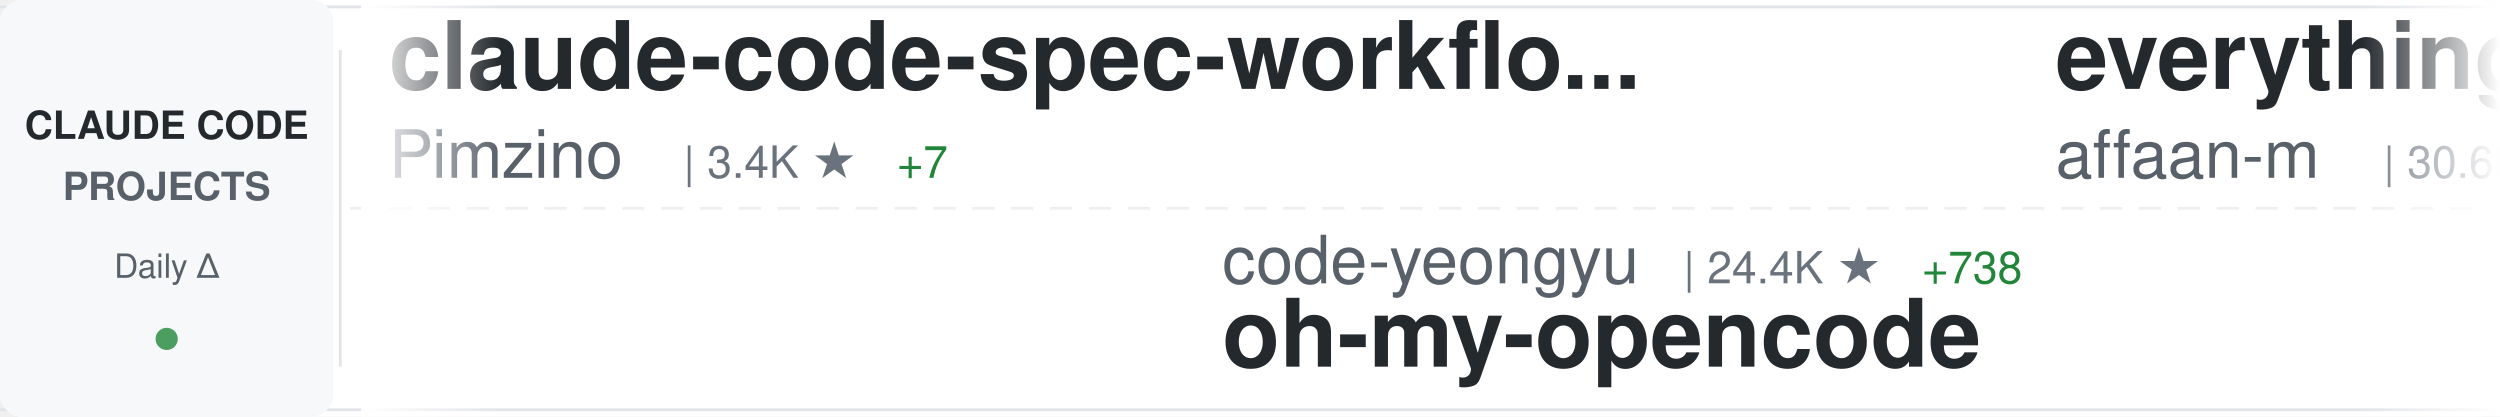
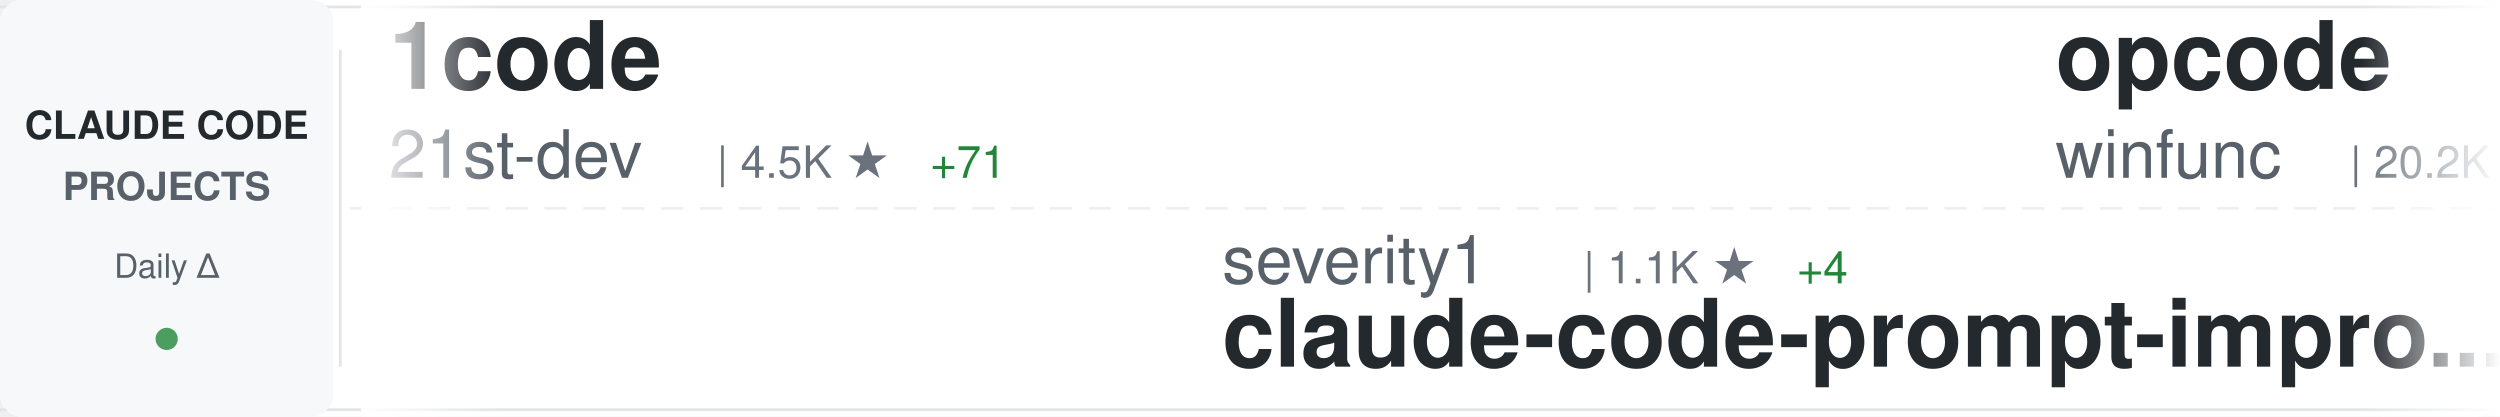
<svg xmlns="http://www.w3.org/2000/svg" width="900" height="150">
  <defs>
    <linearGradient id="awesomeLeftFade" x1="0%" y1="0%" x2="100%" y2="0%">
      <stop offset="0%" style="stop-color:#ffffff;stop-opacity:1" />
      <stop offset="100%" style="stop-color:#ffffff;stop-opacity:0" />
    </linearGradient>
    <linearGradient id="awesomeRightFade" x1="0%" y1="0%" x2="100%" y2="0%">
      <stop offset="0%" style="stop-color:#ffffff;stop-opacity:0" />
      <stop offset="100%" style="stop-color:#ffffff;stop-opacity:1" />
    </linearGradient>
  </defs>
  <rect width="900" height="150" fill="#ffffff" rx="8" />
  <rect x="0" y="2" width="900" height="1" fill="#e1e4e8" />
  <rect x="0" y="147" width="900" height="1" fill="#e1e4e8" />
  <line x1="0" y1="75" x2="900" y2="75" stroke="#e1e4e8" stroke-width="1" stroke-dasharray="8 6" opacity="0.6" />
  <rect x="0" y="0" width="120" height="150" fill="#f6f8fa" rx="8" />
  <text x="60" y="50" font-family="-apple-system, BlinkMacSystemFont, 'Segoe UI', Helvetica, Arial, sans-serif" font-size="14" font-weight="600" fill="#24292e" text-anchor="middle">CLAUDE CODE</text>
  <text x="60" y="72" font-family="-apple-system, BlinkMacSystemFont, 'Segoe UI', Helvetica, Arial, sans-serif" font-size="14" font-weight="600" fill="#586069" text-anchor="middle">PROJECTS</text>
  <text x="60" y="100" font-family="-apple-system, BlinkMacSystemFont, 'Segoe UI', Helvetica, Arial, sans-serif" font-size="12" font-weight="500" fill="#586069" text-anchor="middle">Daily Δ</text>
  <circle cx="60" cy="122" r="4" fill="#22863a" opacity="0.8" />
  <rect x="122" y="18" width="1" height="114" fill="#e1e4e8" />
  <clipPath id="awesomeTickerClip">
    <rect x="130" y="0" width="770" height="150" />
  </clipPath>
  <g clip-path="url(#awesomeTickerClip)">
    <g id="awesomeTickerItems">
      <animateTransform attributeName="transform" attributeType="XML" type="translate" from="0 0" to="-3000 0" dur="54s" repeatCount="indefinite" />
      <g transform="translate(0, 0)">
-         <text x="140" y="32" font-family="-apple-system, BlinkMacSystemFont, 'Segoe UI', Helvetica, Arial, sans-serif" font-size="34" font-weight="600" fill="#24292e">claude-code-spec-workflo...</text>
-         <text x="140" y="64" font-family="-apple-system, BlinkMacSystemFont, 'Segoe UI', Helvetica, Arial, sans-serif" font-size="24" font-weight="400" fill="#586069">Pimzino</text>
-         <text x="246" y="64" font-family="-apple-system, BlinkMacSystemFont, 'Segoe UI', Helvetica, Arial, sans-serif" font-size="16" font-weight="500" fill="#6a737d">| 3.4K ★</text>
-         <text x="323" y="64" font-family="-apple-system, BlinkMacSystemFont, 'Segoe UI', Helvetica, Arial, sans-serif" font-size="16" font-weight="500" fill="#22863a"> +7</text>
+         <text x="140" y="32" font-family="-apple-system, BlinkMacSystemFont, 'Segoe UI', Helvetica, Arial, sans-serif" font-size="34" font-weight="600" fill="#24292e">1code</text>
+         <text x="140" y="64" font-family="-apple-system, BlinkMacSystemFont, 'Segoe UI', Helvetica, Arial, sans-serif" font-size="24" font-weight="400" fill="#586069">21st-dev</text>
+         <text x="258" y="64" font-family="-apple-system, BlinkMacSystemFont, 'Segoe UI', Helvetica, Arial, sans-serif" font-size="16" font-weight="500" fill="#6a737d">| 4.5K ★</text>
+         <text x="335" y="64" font-family="-apple-system, BlinkMacSystemFont, 'Segoe UI', Helvetica, Arial, sans-serif" font-size="16" font-weight="500" fill="#22863a"> +71</text>
      </g>
      <g transform="translate(300, 0)">
-         <text x="140" y="102" font-family="-apple-system, BlinkMacSystemFont, 'Segoe UI', Helvetica, Arial, sans-serif" font-size="24" font-weight="400" fill="#586069">code-yeongyu</text>
-         <text x="306" y="102" font-family="-apple-system, BlinkMacSystemFont, 'Segoe UI', Helvetica, Arial, sans-serif" font-size="16" font-weight="500" fill="#6a737d">| 24.4K ★</text>
-         <text x="392" y="102" font-family="-apple-system, BlinkMacSystemFont, 'Segoe UI', Helvetica, Arial, sans-serif" font-size="16" font-weight="500" fill="#22863a"> +738</text>
-         <text x="140" y="132" font-family="-apple-system, BlinkMacSystemFont, 'Segoe UI', Helvetica, Arial, sans-serif" font-size="34" font-weight="600" fill="#24292e">oh-my-opencode</text>
+         <text x="140" y="102" font-family="-apple-system, BlinkMacSystemFont, 'Segoe UI', Helvetica, Arial, sans-serif" font-size="24" font-weight="400" fill="#586069">severity1</text>
+         <text x="270" y="102" font-family="-apple-system, BlinkMacSystemFont, 'Segoe UI', Helvetica, Arial, sans-serif" font-size="16" font-weight="500" fill="#6a737d">| 1.1K ★</text>
+         <text x="347" y="102" font-family="-apple-system, BlinkMacSystemFont, 'Segoe UI', Helvetica, Arial, sans-serif" font-size="16" font-weight="500" fill="#22863a"> +4</text>
+         <text x="140" y="132" font-family="-apple-system, BlinkMacSystemFont, 'Segoe UI', Helvetica, Arial, sans-serif" font-size="34" font-weight="600" fill="#24292e">claude-code-prompt-impro...</text>
      </g>
      <g transform="translate(600, 0)">
-         <text x="140" y="32" font-family="-apple-system, BlinkMacSystemFont, 'Segoe UI', Helvetica, Arial, sans-serif" font-size="34" font-weight="600" fill="#24292e">everything-claude-code</text>
-         <text x="140" y="64" font-family="-apple-system, BlinkMacSystemFont, 'Segoe UI', Helvetica, Arial, sans-serif" font-size="24" font-weight="400" fill="#586069">affaan-m</text>
-         <text x="258" y="64" font-family="-apple-system, BlinkMacSystemFont, 'Segoe UI', Helvetica, Arial, sans-serif" font-size="16" font-weight="500" fill="#6a737d">| 30.6K ★</text>
-         <text x="344" y="64" font-family="-apple-system, BlinkMacSystemFont, 'Segoe UI', Helvetica, Arial, sans-serif" font-size="16" font-weight="500" fill="#22863a"> +2.9K</text>
+         <text x="140" y="32" font-family="-apple-system, BlinkMacSystemFont, 'Segoe UI', Helvetica, Arial, sans-serif" font-size="34" font-weight="600" fill="#24292e">opcode</text>
+         <text x="140" y="64" font-family="-apple-system, BlinkMacSystemFont, 'Segoe UI', Helvetica, Arial, sans-serif" font-size="24" font-weight="400" fill="#586069">winfunc</text>
+         <text x="246" y="64" font-family="-apple-system, BlinkMacSystemFont, 'Segoe UI', Helvetica, Arial, sans-serif" font-size="16" font-weight="500" fill="#6a737d">| 20.2K ★</text>
+         <text x="332" y="64" font-family="-apple-system, BlinkMacSystemFont, 'Segoe UI', Helvetica, Arial, sans-serif" font-size="16" font-weight="500" fill="#22863a"> +24</text>
      </g>
      <g transform="translate(900, 0)">
-         <text x="140" y="102" font-family="-apple-system, BlinkMacSystemFont, 'Segoe UI', Helvetica, Arial, sans-serif" font-size="24" font-weight="400" fill="#586069">nishimoto265</text>
-         <text x="306" y="102" font-family="-apple-system, BlinkMacSystemFont, 'Segoe UI', Helvetica, Arial, sans-serif" font-size="16" font-weight="500" fill="#6a737d">| 478 ★</text>
-         <text x="140" y="132" font-family="-apple-system, BlinkMacSystemFont, 'Segoe UI', Helvetica, Arial, sans-serif" font-size="34" font-weight="600" fill="#24292e">Claude-Code-Communicatio...</text>
+         <text x="140" y="102" font-family="-apple-system, BlinkMacSystemFont, 'Segoe UI', Helvetica, Arial, sans-serif" font-size="24" font-weight="400" fill="#586069">upstash</text>
+         <text x="246" y="102" font-family="-apple-system, BlinkMacSystemFont, 'Segoe UI', Helvetica, Arial, sans-serif" font-size="16" font-weight="500" fill="#6a737d">| 43.7K ★</text>
+         <text x="332" y="102" font-family="-apple-system, BlinkMacSystemFont, 'Segoe UI', Helvetica, Arial, sans-serif" font-size="16" font-weight="500" fill="#22863a"> +173</text>
+         <text x="140" y="132" font-family="-apple-system, BlinkMacSystemFont, 'Segoe UI', Helvetica, Arial, sans-serif" font-size="34" font-weight="600" fill="#24292e">context7</text>
      </g>
      <g transform="translate(1200, 0)">
-         <text x="140" y="32" font-family="-apple-system, BlinkMacSystemFont, 'Segoe UI', Helvetica, Arial, sans-serif" font-size="34" font-weight="600" fill="#24292e">claude-code-webui</text>
-         <text x="140" y="64" font-family="-apple-system, BlinkMacSystemFont, 'Segoe UI', Helvetica, Arial, sans-serif" font-size="24" font-weight="400" fill="#586069">sugyan</text>
-         <text x="234" y="64" font-family="-apple-system, BlinkMacSystemFont, 'Segoe UI', Helvetica, Arial, sans-serif" font-size="16" font-weight="500" fill="#6a737d">| 868 ★</text>
-         <text x="302" y="64" font-family="-apple-system, BlinkMacSystemFont, 'Segoe UI', Helvetica, Arial, sans-serif" font-size="16" font-weight="500" fill="#22863a"> +1</text>
+         <text x="140" y="32" font-family="-apple-system, BlinkMacSystemFont, 'Segoe UI', Helvetica, Arial, sans-serif" font-size="34" font-weight="600" fill="#24292e">opencode</text>
+         <text x="140" y="64" font-family="-apple-system, BlinkMacSystemFont, 'Segoe UI', Helvetica, Arial, sans-serif" font-size="24" font-weight="400" fill="#586069">anomalyco</text>
+         <text x="270" y="64" font-family="-apple-system, BlinkMacSystemFont, 'Segoe UI', Helvetica, Arial, sans-serif" font-size="16" font-weight="500" fill="#6a737d">| 88.8K ★</text>
+         <text x="356" y="64" font-family="-apple-system, BlinkMacSystemFont, 'Segoe UI', Helvetica, Arial, sans-serif" font-size="16" font-weight="500" fill="#22863a"> +1.4K</text>
      </g>
      <g transform="translate(1500, 0)">
-         <text x="140" y="102" font-family="-apple-system, BlinkMacSystemFont, 'Segoe UI', Helvetica, Arial, sans-serif" font-size="24" font-weight="400" fill="#586069">kodu-ai</text>
-         <text x="246" y="102" font-family="-apple-system, BlinkMacSystemFont, 'Segoe UI', Helvetica, Arial, sans-serif" font-size="16" font-weight="500" fill="#6a737d">| 5.3K ★</text>
-         <text x="140" y="132" font-family="-apple-system, BlinkMacSystemFont, 'Segoe UI', Helvetica, Arial, sans-serif" font-size="34" font-weight="600" fill="#24292e">claude-coder</text>
+         <text x="140" y="102" font-family="-apple-system, BlinkMacSystemFont, 'Segoe UI', Helvetica, Arial, sans-serif" font-size="24" font-weight="400" fill="#586069">frankbria</text>
+         <text x="270" y="102" font-family="-apple-system, BlinkMacSystemFont, 'Segoe UI', Helvetica, Arial, sans-serif" font-size="16" font-weight="500" fill="#6a737d">| 5.7K ★</text>
+         <text x="347" y="102" font-family="-apple-system, BlinkMacSystemFont, 'Segoe UI', Helvetica, Arial, sans-serif" font-size="16" font-weight="500" fill="#22863a"> +100</text>
+         <text x="140" y="132" font-family="-apple-system, BlinkMacSystemFont, 'Segoe UI', Helvetica, Arial, sans-serif" font-size="34" font-weight="600" fill="#24292e">ralph-claude-code</text>
      </g>
      <g transform="translate(1800, 0)">
-         <text x="140" y="32" font-family="-apple-system, BlinkMacSystemFont, 'Segoe UI', Helvetica, Arial, sans-serif" font-size="34" font-weight="600" fill="#24292e">Claude-Code</text>
-         <text x="140" y="64" font-family="-apple-system, BlinkMacSystemFont, 'Segoe UI', Helvetica, Arial, sans-serif" font-size="24" font-weight="400" fill="#586069">lyconear</text>
-         <text x="258" y="64" font-family="-apple-system, BlinkMacSystemFont, 'Segoe UI', Helvetica, Arial, sans-serif" font-size="16" font-weight="500" fill="#6a737d">| 4 ★</text>
+         <text x="140" y="32" font-family="-apple-system, BlinkMacSystemFont, 'Segoe UI', Helvetica, Arial, sans-serif" font-size="34" font-weight="600" fill="#24292e">claude-code-guide</text>
+         <text x="140" y="64" font-family="-apple-system, BlinkMacSystemFont, 'Segoe UI', Helvetica, Arial, sans-serif" font-size="24" font-weight="400" fill="#586069">zebbern</text>
+         <text x="246" y="64" font-family="-apple-system, BlinkMacSystemFont, 'Segoe UI', Helvetica, Arial, sans-serif" font-size="16" font-weight="500" fill="#6a737d">| 3.2K ★</text>
+         <text x="323" y="64" font-family="-apple-system, BlinkMacSystemFont, 'Segoe UI', Helvetica, Arial, sans-serif" font-size="16" font-weight="500" fill="#22863a"> +24</text>
      </g>
      <g transform="translate(2100, 0)">
-         <text x="140" y="102" font-family="-apple-system, BlinkMacSystemFont, 'Segoe UI', Helvetica, Arial, sans-serif" font-size="24" font-weight="400" fill="#586069">timothywarner-org</text>
-         <text x="366" y="102" font-family="-apple-system, BlinkMacSystemFont, 'Segoe UI', Helvetica, Arial, sans-serif" font-size="16" font-weight="500" fill="#6a737d">| 193 ★</text>
-         <text x="140" y="132" font-family="-apple-system, BlinkMacSystemFont, 'Segoe UI', Helvetica, Arial, sans-serif" font-size="34" font-weight="600" fill="#24292e">claude-code</text>
+         <text x="140" y="102" font-family="-apple-system, BlinkMacSystemFont, 'Segoe UI', Helvetica, Arial, sans-serif" font-size="24" font-weight="400" fill="#586069">Matt-Dionis</text>
+         <text x="294" y="102" font-family="-apple-system, BlinkMacSystemFont, 'Segoe UI', Helvetica, Arial, sans-serif" font-size="16" font-weight="500" fill="#6a737d">| 611 ★</text>
+         <text x="362" y="102" font-family="-apple-system, BlinkMacSystemFont, 'Segoe UI', Helvetica, Arial, sans-serif" font-size="16" font-weight="500" fill="#22863a"> +3</text>
+         <text x="140" y="132" font-family="-apple-system, BlinkMacSystemFont, 'Segoe UI', Helvetica, Arial, sans-serif" font-size="34" font-weight="600" fill="#24292e">claude-code-configs</text>
      </g>
      <g transform="translate(2400, 0)">
-         <text x="140" y="32" font-family="-apple-system, BlinkMacSystemFont, 'Segoe UI', Helvetica, Arial, sans-serif" font-size="34" font-weight="600" fill="#24292e">ClaudeCodeAgents</text>
-         <text x="140" y="64" font-family="-apple-system, BlinkMacSystemFont, 'Segoe UI', Helvetica, Arial, sans-serif" font-size="24" font-weight="400" fill="#586069">darcyegb</text>
-         <text x="258" y="64" font-family="-apple-system, BlinkMacSystemFont, 'Segoe UI', Helvetica, Arial, sans-serif" font-size="16" font-weight="500" fill="#6a737d">| 494 ★</text>
+         <text x="140" y="32" font-family="-apple-system, BlinkMacSystemFont, 'Segoe UI', Helvetica, Arial, sans-serif" font-size="34" font-weight="600" fill="#24292e">CLIProxyAPI</text>
+         <text x="140" y="64" font-family="-apple-system, BlinkMacSystemFont, 'Segoe UI', Helvetica, Arial, sans-serif" font-size="24" font-weight="400" fill="#586069">router-for-me</text>
+         <text x="318" y="64" font-family="-apple-system, BlinkMacSystemFont, 'Segoe UI', Helvetica, Arial, sans-serif" font-size="16" font-weight="500" fill="#6a737d">| 8.2K ★</text>
+         <text x="395" y="64" font-family="-apple-system, BlinkMacSystemFont, 'Segoe UI', Helvetica, Arial, sans-serif" font-size="16" font-weight="500" fill="#22863a"> +136</text>
      </g>
      <g transform="translate(2700, 0)">
-         <text x="140" y="102" font-family="-apple-system, BlinkMacSystemFont, 'Segoe UI', Helvetica, Arial, sans-serif" font-size="24" font-weight="400" fill="#586069">catlog22</text>
-         <text x="258" y="102" font-family="-apple-system, BlinkMacSystemFont, 'Segoe UI', Helvetica, Arial, sans-serif" font-size="16" font-weight="500" fill="#6a737d">| 1.2K ★</text>
-         <text x="335" y="102" font-family="-apple-system, BlinkMacSystemFont, 'Segoe UI', Helvetica, Arial, sans-serif" font-size="16" font-weight="500" fill="#22863a"> +13</text>
-         <text x="140" y="132" font-family="-apple-system, BlinkMacSystemFont, 'Segoe UI', Helvetica, Arial, sans-serif" font-size="34" font-weight="600" fill="#24292e">Claude-Code-Workflow</text>
+         <text x="140" y="102" font-family="-apple-system, BlinkMacSystemFont, 'Segoe UI', Helvetica, Arial, sans-serif" font-size="24" font-weight="400" fill="#586069">steipete</text>
+         <text x="258" y="102" font-family="-apple-system, BlinkMacSystemFont, 'Segoe UI', Helvetica, Arial, sans-serif" font-size="16" font-weight="500" fill="#6a737d">| 1.0K ★</text>
+         <text x="335" y="102" font-family="-apple-system, BlinkMacSystemFont, 'Segoe UI', Helvetica, Arial, sans-serif" font-size="16" font-weight="500" fill="#22863a"> +3</text>
+         <text x="140" y="132" font-family="-apple-system, BlinkMacSystemFont, 'Segoe UI', Helvetica, Arial, sans-serif" font-size="34" font-weight="600" fill="#24292e">claude-code-mcp</text>
      </g>
      <g transform="translate(3000, 0)">
-         <text x="140" y="32" font-family="-apple-system, BlinkMacSystemFont, 'Segoe UI', Helvetica, Arial, sans-serif" font-size="34" font-weight="600" fill="#24292e">claude-code-spec-workflo...</text>
-         <text x="140" y="64" font-family="-apple-system, BlinkMacSystemFont, 'Segoe UI', Helvetica, Arial, sans-serif" font-size="24" font-weight="400" fill="#586069">Pimzino</text>
-         <text x="246" y="64" font-family="-apple-system, BlinkMacSystemFont, 'Segoe UI', Helvetica, Arial, sans-serif" font-size="16" font-weight="500" fill="#6a737d">| 3.4K ★</text>
-         <text x="323" y="64" font-family="-apple-system, BlinkMacSystemFont, 'Segoe UI', Helvetica, Arial, sans-serif" font-size="16" font-weight="500" fill="#22863a"> +7</text>
+         <text x="140" y="32" font-family="-apple-system, BlinkMacSystemFont, 'Segoe UI', Helvetica, Arial, sans-serif" font-size="34" font-weight="600" fill="#24292e">1code</text>
+         <text x="140" y="64" font-family="-apple-system, BlinkMacSystemFont, 'Segoe UI', Helvetica, Arial, sans-serif" font-size="24" font-weight="400" fill="#586069">21st-dev</text>
+         <text x="258" y="64" font-family="-apple-system, BlinkMacSystemFont, 'Segoe UI', Helvetica, Arial, sans-serif" font-size="16" font-weight="500" fill="#6a737d">| 4.5K ★</text>
+         <text x="335" y="64" font-family="-apple-system, BlinkMacSystemFont, 'Segoe UI', Helvetica, Arial, sans-serif" font-size="16" font-weight="500" fill="#22863a"> +71</text>
      </g>
      <g transform="translate(3300, 0)">
-         <text x="140" y="102" font-family="-apple-system, BlinkMacSystemFont, 'Segoe UI', Helvetica, Arial, sans-serif" font-size="24" font-weight="400" fill="#586069">code-yeongyu</text>
-         <text x="306" y="102" font-family="-apple-system, BlinkMacSystemFont, 'Segoe UI', Helvetica, Arial, sans-serif" font-size="16" font-weight="500" fill="#6a737d">| 24.4K ★</text>
-         <text x="392" y="102" font-family="-apple-system, BlinkMacSystemFont, 'Segoe UI', Helvetica, Arial, sans-serif" font-size="16" font-weight="500" fill="#22863a"> +738</text>
-         <text x="140" y="132" font-family="-apple-system, BlinkMacSystemFont, 'Segoe UI', Helvetica, Arial, sans-serif" font-size="34" font-weight="600" fill="#24292e">oh-my-opencode</text>
+         <text x="140" y="102" font-family="-apple-system, BlinkMacSystemFont, 'Segoe UI', Helvetica, Arial, sans-serif" font-size="24" font-weight="400" fill="#586069">severity1</text>
+         <text x="270" y="102" font-family="-apple-system, BlinkMacSystemFont, 'Segoe UI', Helvetica, Arial, sans-serif" font-size="16" font-weight="500" fill="#6a737d">| 1.1K ★</text>
+         <text x="347" y="102" font-family="-apple-system, BlinkMacSystemFont, 'Segoe UI', Helvetica, Arial, sans-serif" font-size="16" font-weight="500" fill="#22863a"> +4</text>
+         <text x="140" y="132" font-family="-apple-system, BlinkMacSystemFont, 'Segoe UI', Helvetica, Arial, sans-serif" font-size="34" font-weight="600" fill="#24292e">claude-code-prompt-impro...</text>
      </g>
      <g transform="translate(3600, 0)">
-         <text x="140" y="32" font-family="-apple-system, BlinkMacSystemFont, 'Segoe UI', Helvetica, Arial, sans-serif" font-size="34" font-weight="600" fill="#24292e">everything-claude-code</text>
-         <text x="140" y="64" font-family="-apple-system, BlinkMacSystemFont, 'Segoe UI', Helvetica, Arial, sans-serif" font-size="24" font-weight="400" fill="#586069">affaan-m</text>
-         <text x="258" y="64" font-family="-apple-system, BlinkMacSystemFont, 'Segoe UI', Helvetica, Arial, sans-serif" font-size="16" font-weight="500" fill="#6a737d">| 30.6K ★</text>
-         <text x="344" y="64" font-family="-apple-system, BlinkMacSystemFont, 'Segoe UI', Helvetica, Arial, sans-serif" font-size="16" font-weight="500" fill="#22863a"> +2.9K</text>
+         <text x="140" y="32" font-family="-apple-system, BlinkMacSystemFont, 'Segoe UI', Helvetica, Arial, sans-serif" font-size="34" font-weight="600" fill="#24292e">opcode</text>
+         <text x="140" y="64" font-family="-apple-system, BlinkMacSystemFont, 'Segoe UI', Helvetica, Arial, sans-serif" font-size="24" font-weight="400" fill="#586069">winfunc</text>
+         <text x="246" y="64" font-family="-apple-system, BlinkMacSystemFont, 'Segoe UI', Helvetica, Arial, sans-serif" font-size="16" font-weight="500" fill="#6a737d">| 20.2K ★</text>
+         <text x="332" y="64" font-family="-apple-system, BlinkMacSystemFont, 'Segoe UI', Helvetica, Arial, sans-serif" font-size="16" font-weight="500" fill="#22863a"> +24</text>
      </g>
      <g transform="translate(3900, 0)">
-         <text x="140" y="102" font-family="-apple-system, BlinkMacSystemFont, 'Segoe UI', Helvetica, Arial, sans-serif" font-size="24" font-weight="400" fill="#586069">nishimoto265</text>
-         <text x="306" y="102" font-family="-apple-system, BlinkMacSystemFont, 'Segoe UI', Helvetica, Arial, sans-serif" font-size="16" font-weight="500" fill="#6a737d">| 478 ★</text>
-         <text x="140" y="132" font-family="-apple-system, BlinkMacSystemFont, 'Segoe UI', Helvetica, Arial, sans-serif" font-size="34" font-weight="600" fill="#24292e">Claude-Code-Communicatio...</text>
+         <text x="140" y="102" font-family="-apple-system, BlinkMacSystemFont, 'Segoe UI', Helvetica, Arial, sans-serif" font-size="24" font-weight="400" fill="#586069">upstash</text>
+         <text x="246" y="102" font-family="-apple-system, BlinkMacSystemFont, 'Segoe UI', Helvetica, Arial, sans-serif" font-size="16" font-weight="500" fill="#6a737d">| 43.7K ★</text>
+         <text x="332" y="102" font-family="-apple-system, BlinkMacSystemFont, 'Segoe UI', Helvetica, Arial, sans-serif" font-size="16" font-weight="500" fill="#22863a"> +173</text>
+         <text x="140" y="132" font-family="-apple-system, BlinkMacSystemFont, 'Segoe UI', Helvetica, Arial, sans-serif" font-size="34" font-weight="600" fill="#24292e">context7</text>
      </g>
    </g>
  </g>
  <rect x="130" y="0" width="50" height="150" fill="url(#awesomeLeftFade)" />
  <rect x="850" y="0" width="50" height="150" fill="url(#awesomeRightFade)" />
</svg>
